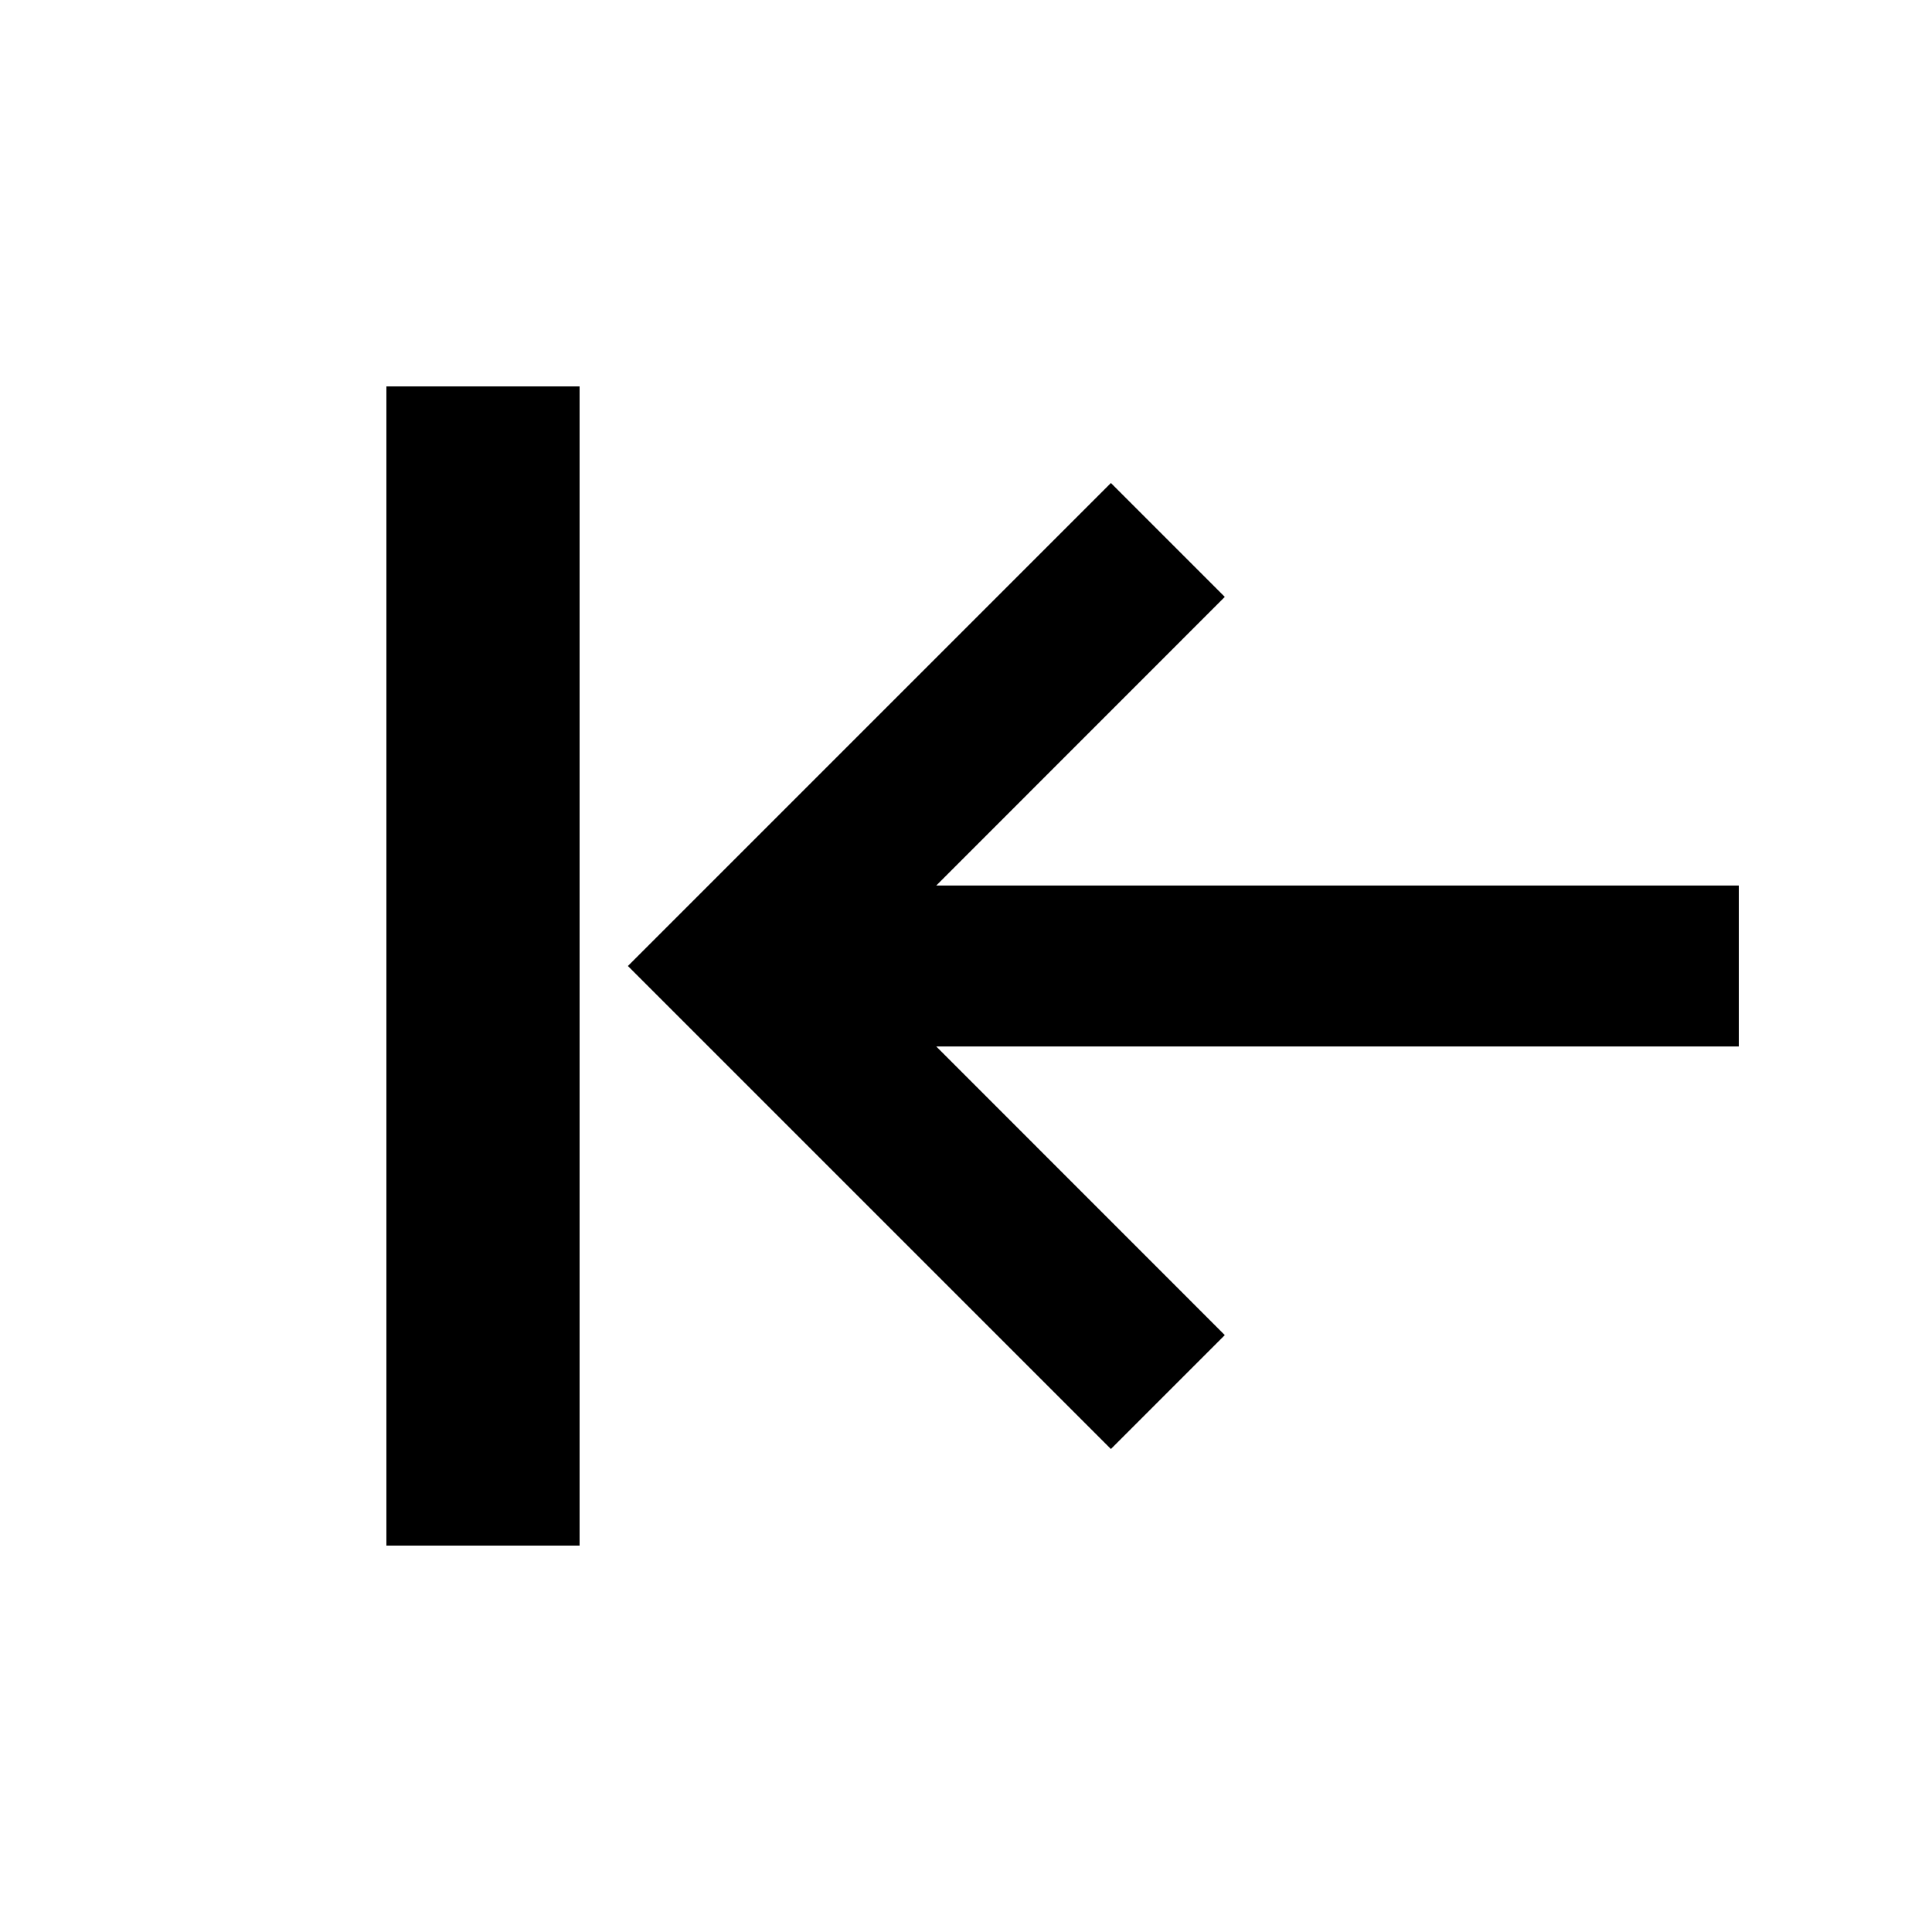
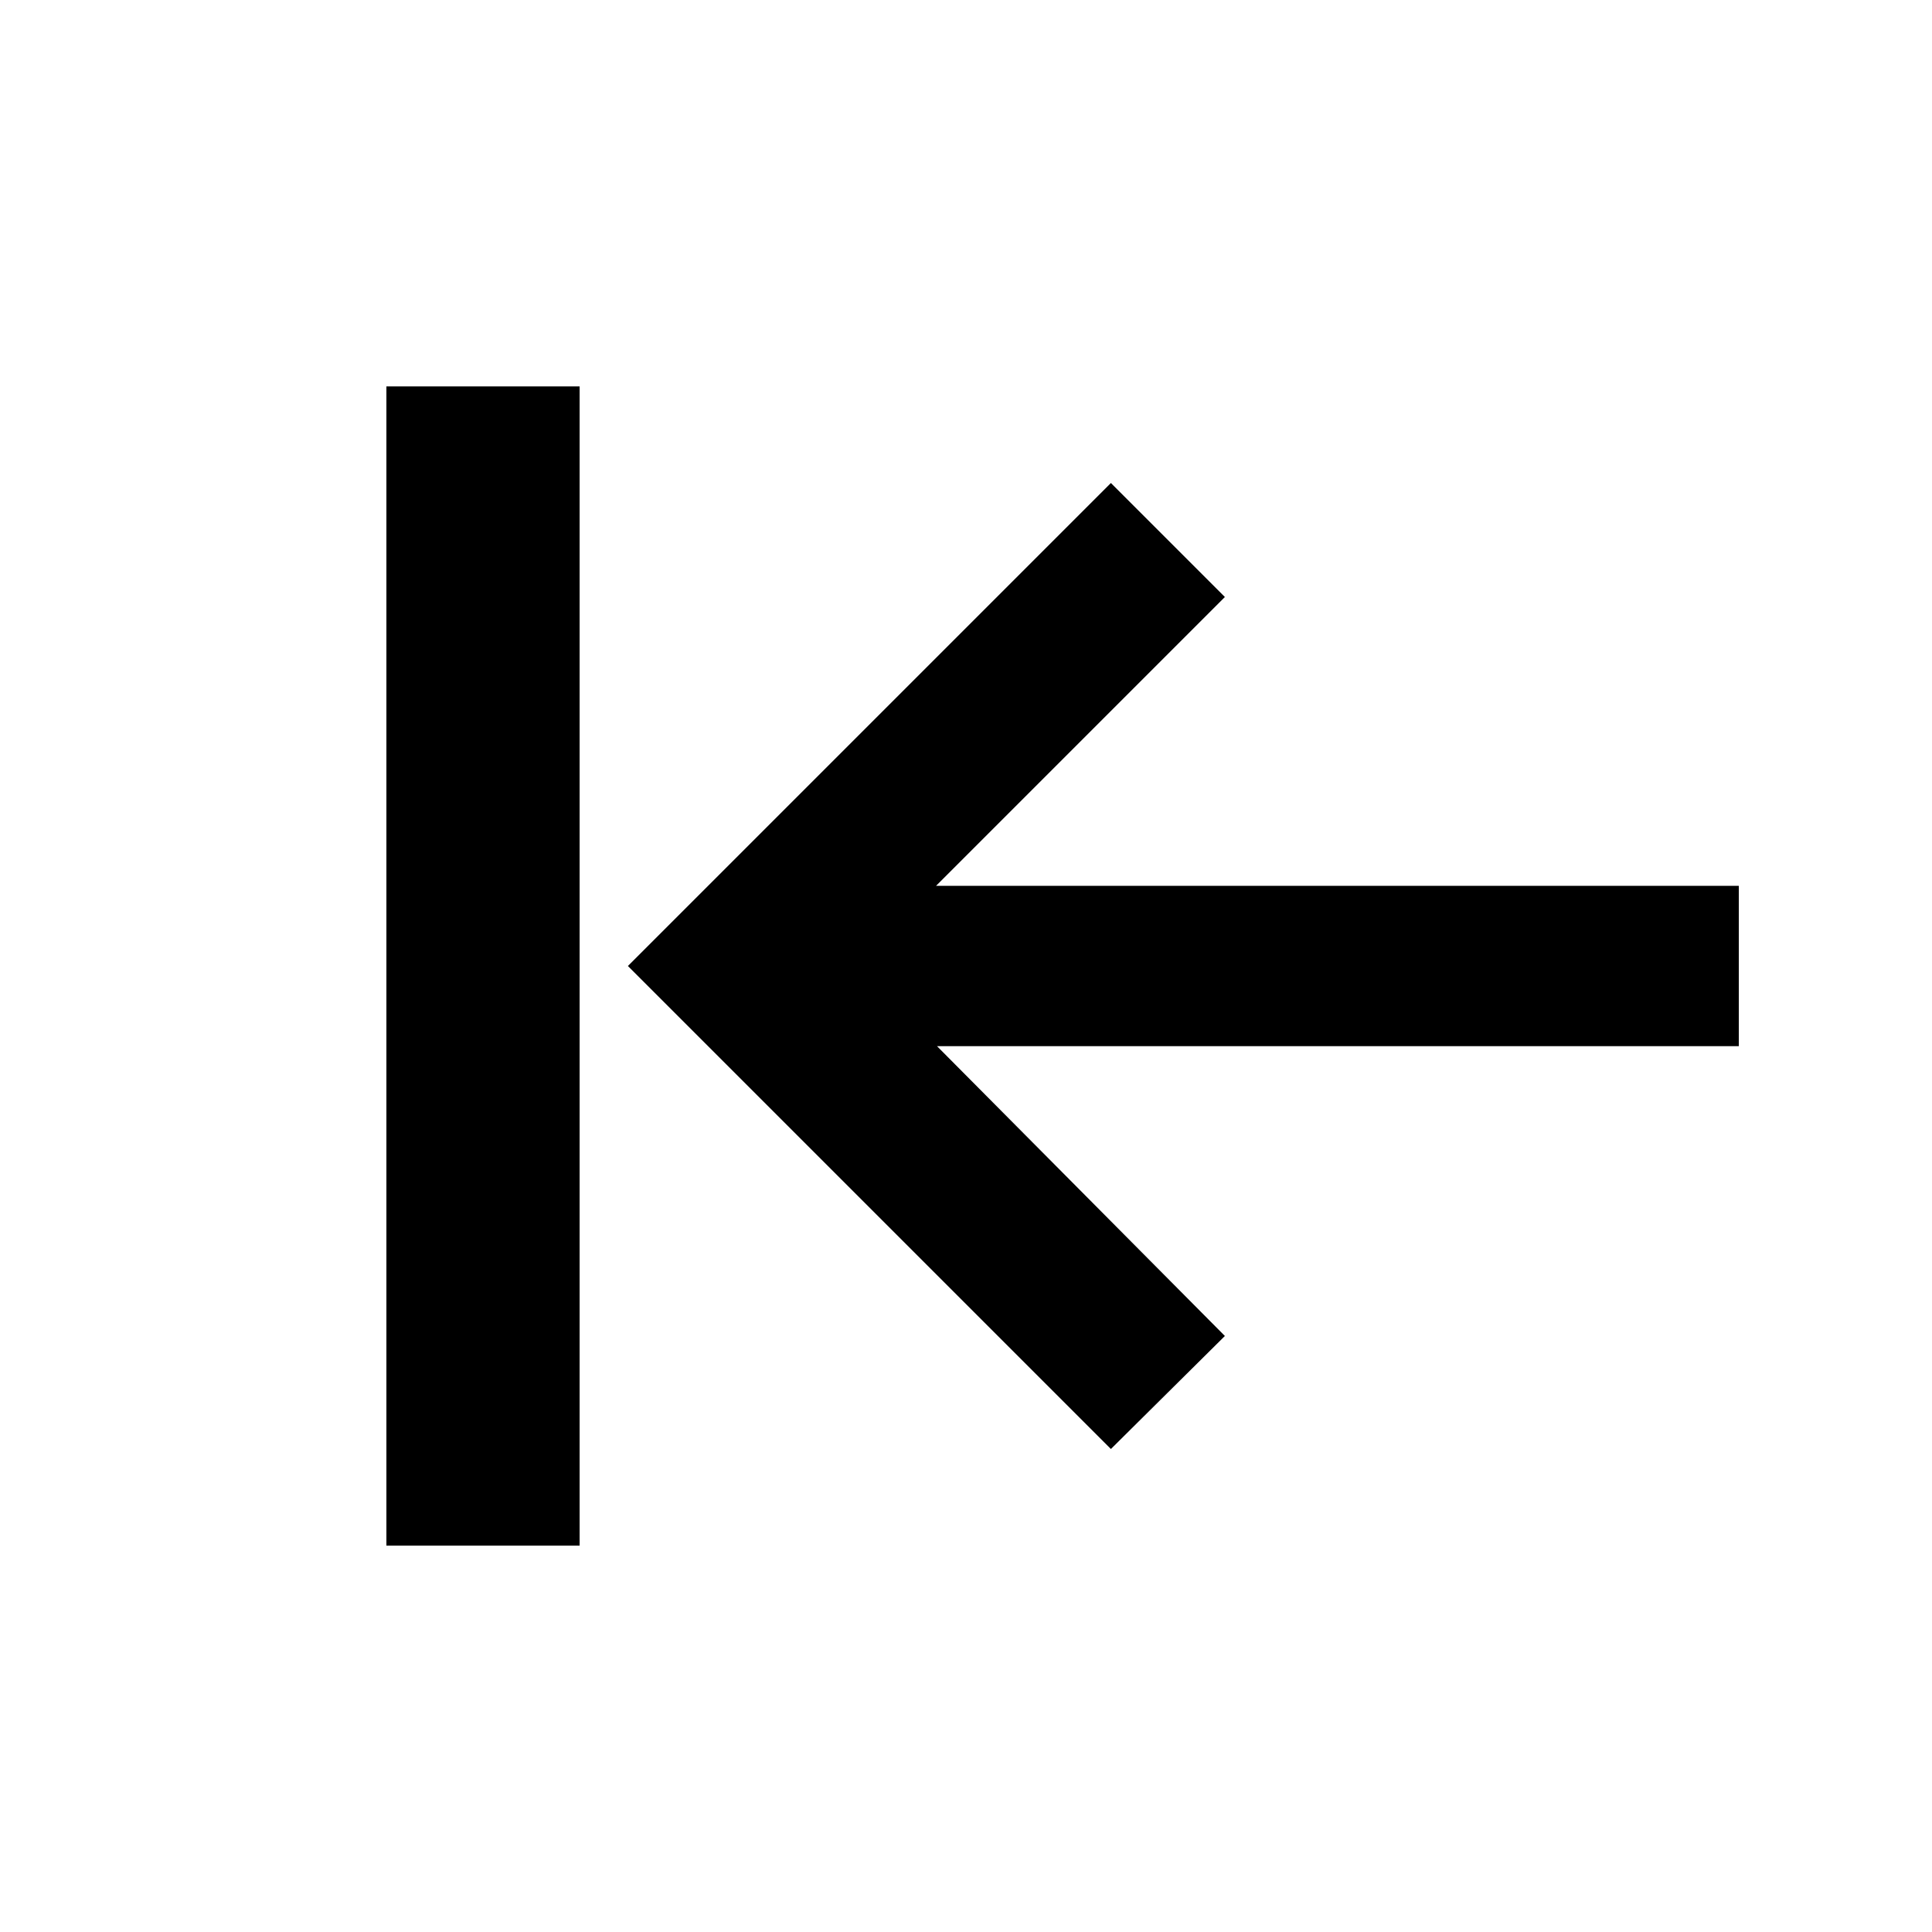
- <svg xmlns="http://www.w3.org/2000/svg" width="20" height="20" viewBox="0 0 20 20" fill="none">
-   <path d="M6 4H4V16H6V4Z" fill="black" />
-   <path d="M9.692 9.167H18V10.833H9.692L12.679 13.821L11.5 15L6.5 10L11.5 5L12.679 6.179L9.692 9.167Z" fill="black" />
+ <svg xmlns="http://www.w3.org/2000/svg" width="20" height="20" fill="none">
+   <path d="M6 4H4v12h2V4ZM9.7 9.17H18v1.66H9.7l2.98 3L11.5 15l-5-5 5-5 1.18 1.18-2.99 2.99Z" fill="#000" />
</svg>
